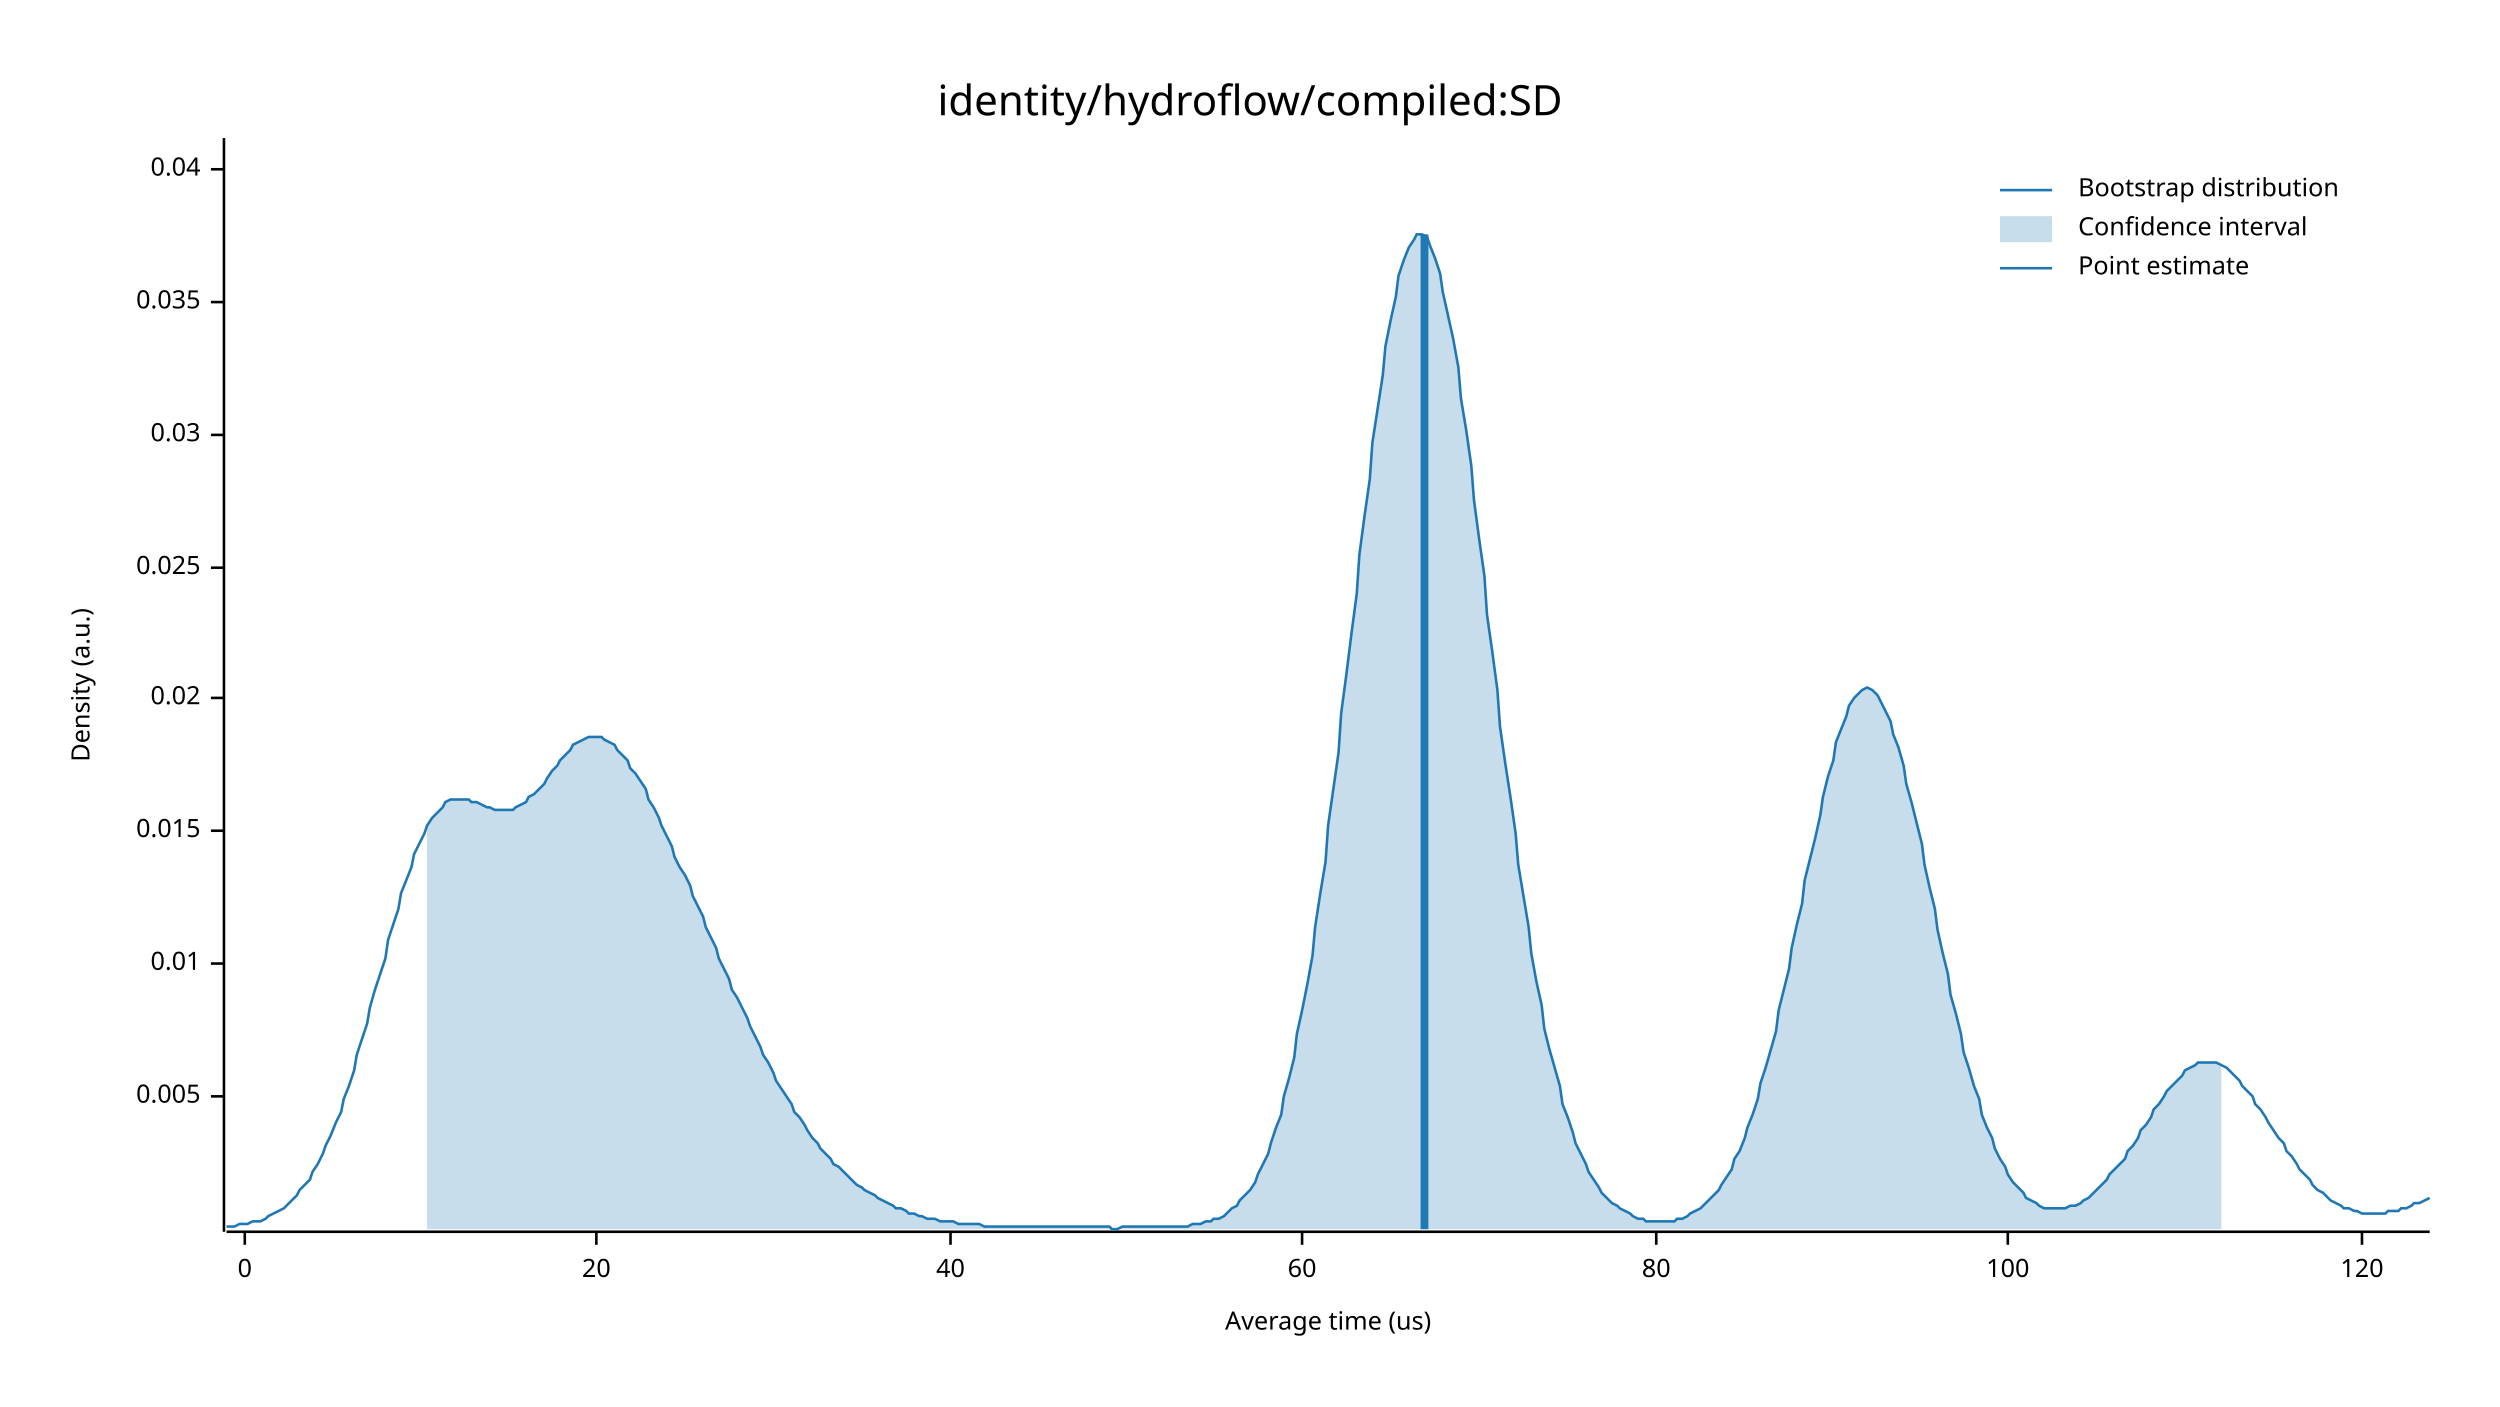
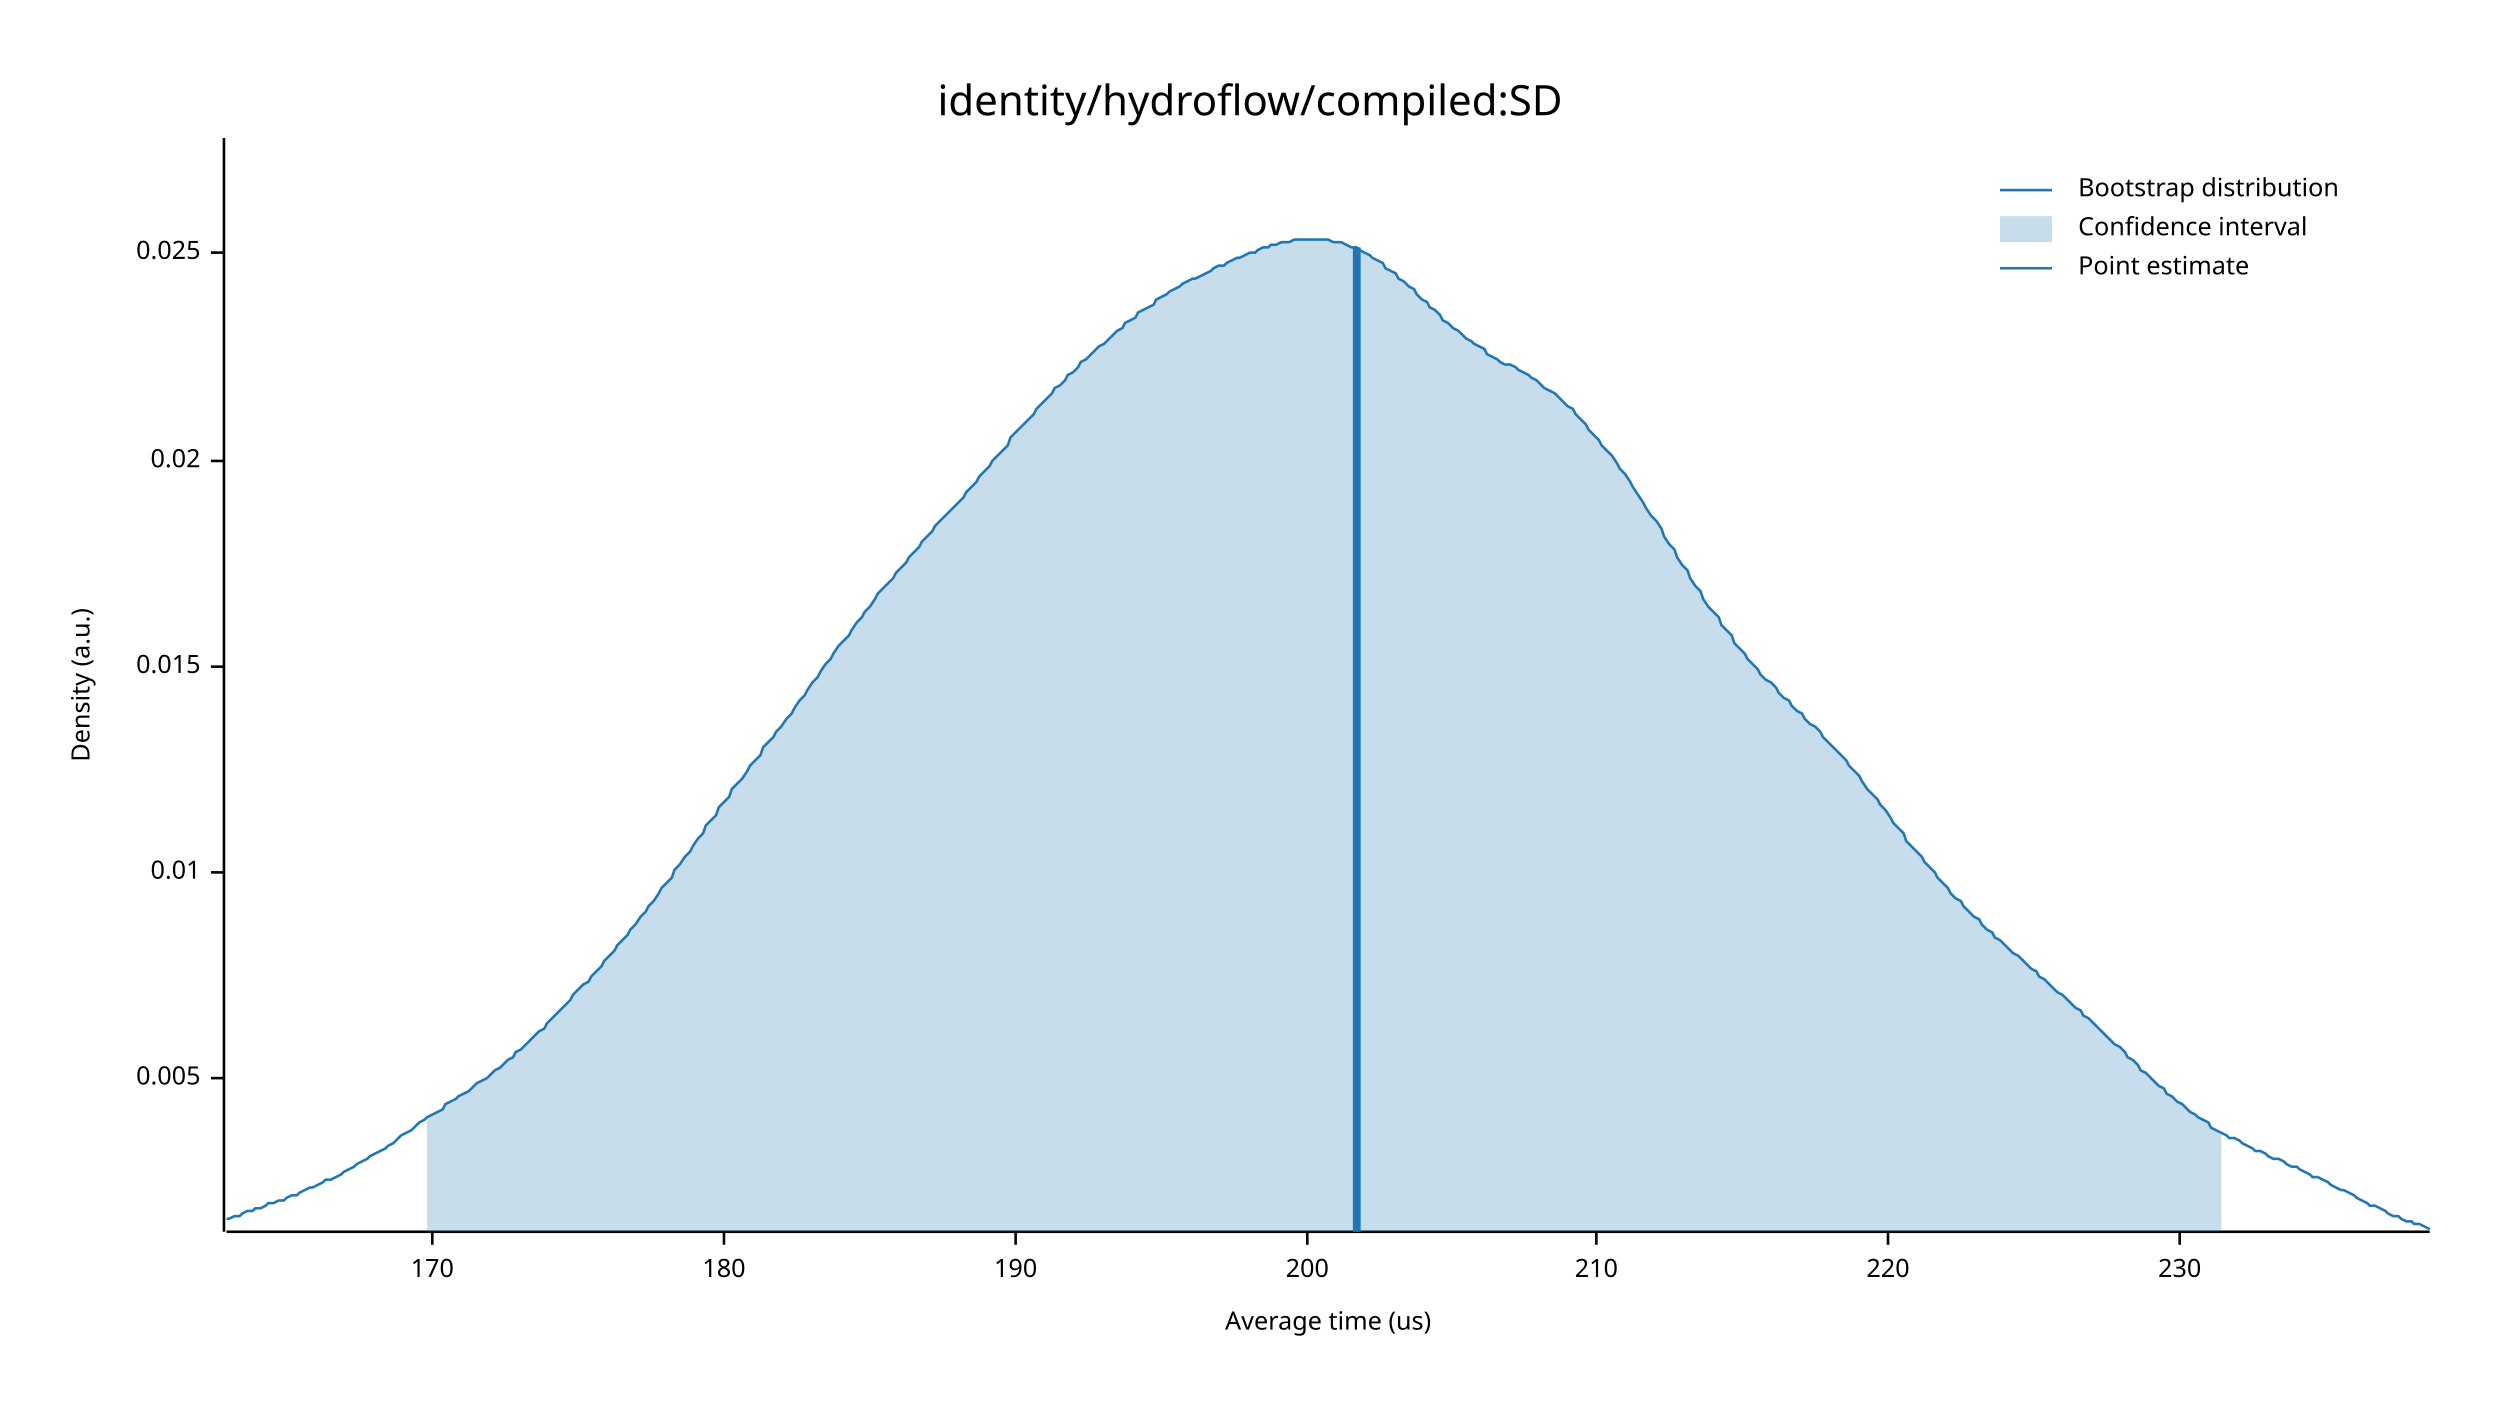
<svg xmlns="http://www.w3.org/2000/svg" width="960" height="540" viewBox="0 0 960 540">
  <text x="480" y="32" dy="0.76em" text-anchor="middle" font-family="sans-serif" font-size="16.129" opacity="1" fill="#000000">
identity/hydroflow/compiled:SD
</text>
  <text x="27" y="263" dy="0.76em" text-anchor="middle" font-family="sans-serif" font-size="9.677" opacity="1" fill="#000000" transform="rotate(270, 27, 263)">
Density (a.u.)
</text>
  <text x="510" y="513" dy="-0.5ex" text-anchor="middle" font-family="sans-serif" font-size="9.677" opacity="1" fill="#000000">
Average time (us)
</text>
  <polyline fill="none" opacity="1" stroke="#000000" stroke-width="1" points="86,53 86,473 " />
-   <text x="77" y="421" dy="0.5ex" text-anchor="end" font-family="sans-serif" font-size="9.677" opacity="1" fill="#000000">
+   <text x="77" y="414" dy="0.5ex" text-anchor="end" font-family="sans-serif" font-size="9.677" opacity="1" fill="#000000">
0.005
</text>
-   <polyline fill="none" opacity="1" stroke="#000000" stroke-width="1" points="81,421 86,421 " />
-   <text x="77" y="370" dy="0.5ex" text-anchor="end" font-family="sans-serif" font-size="9.677" opacity="1" fill="#000000">
+   <polyline fill="none" opacity="1" stroke="#000000" stroke-width="1" points="81,414 86,414 " />
+   <text x="77" y="335" dy="0.5ex" text-anchor="end" font-family="sans-serif" font-size="9.677" opacity="1" fill="#000000">
0.01
</text>
-   <polyline fill="none" opacity="1" stroke="#000000" stroke-width="1" points="81,370 86,370 " />
-   <text x="77" y="319" dy="0.5ex" text-anchor="end" font-family="sans-serif" font-size="9.677" opacity="1" fill="#000000">
+   <polyline fill="none" opacity="1" stroke="#000000" stroke-width="1" points="81,335 86,335 " />
+   <text x="77" y="256" dy="0.5ex" text-anchor="end" font-family="sans-serif" font-size="9.677" opacity="1" fill="#000000">
0.015
</text>
-   <polyline fill="none" opacity="1" stroke="#000000" stroke-width="1" points="81,319 86,319 " />
-   <text x="77" y="268" dy="0.5ex" text-anchor="end" font-family="sans-serif" font-size="9.677" opacity="1" fill="#000000">
+   <polyline fill="none" opacity="1" stroke="#000000" stroke-width="1" points="81,256 86,256 " />
+   <text x="77" y="177" dy="0.5ex" text-anchor="end" font-family="sans-serif" font-size="9.677" opacity="1" fill="#000000">
0.02
</text>
-   <polyline fill="none" opacity="1" stroke="#000000" stroke-width="1" points="81,268 86,268 " />
-   <text x="77" y="218" dy="0.5ex" text-anchor="end" font-family="sans-serif" font-size="9.677" opacity="1" fill="#000000">
+   <polyline fill="none" opacity="1" stroke="#000000" stroke-width="1" points="81,177 86,177 " />
+   <text x="77" y="97" dy="0.5ex" text-anchor="end" font-family="sans-serif" font-size="9.677" opacity="1" fill="#000000">
0.025
</text>
-   <polyline fill="none" opacity="1" stroke="#000000" stroke-width="1" points="81,218 86,218 " />
-   <text x="77" y="167" dy="0.5ex" text-anchor="end" font-family="sans-serif" font-size="9.677" opacity="1" fill="#000000">
- 0.03
+   <polyline fill="none" opacity="1" stroke="#000000" stroke-width="1" points="81,97 86,97 " />
+   <polyline fill="none" opacity="1" stroke="#000000" stroke-width="1" points="87,473 933,473 " />
+   <text x="166" y="483" dy="0.76em" text-anchor="middle" font-family="sans-serif" font-size="9.677" opacity="1" fill="#000000">
+ 170
</text>
-   <polyline fill="none" opacity="1" stroke="#000000" stroke-width="1" points="81,167 86,167 " />
-   <text x="77" y="116" dy="0.5ex" text-anchor="end" font-family="sans-serif" font-size="9.677" opacity="1" fill="#000000">
- 0.035
+   <polyline fill="none" opacity="1" stroke="#000000" stroke-width="1" points="166,473 166,478 " />
+   <text x="278" y="483" dy="0.76em" text-anchor="middle" font-family="sans-serif" font-size="9.677" opacity="1" fill="#000000">
+ 180
</text>
-   <polyline fill="none" opacity="1" stroke="#000000" stroke-width="1" points="81,116 86,116 " />
-   <text x="77" y="65" dy="0.5ex" text-anchor="end" font-family="sans-serif" font-size="9.677" opacity="1" fill="#000000">
- 0.04
+   <polyline fill="none" opacity="1" stroke="#000000" stroke-width="1" points="278,473 278,478 " />
+   <text x="390" y="483" dy="0.76em" text-anchor="middle" font-family="sans-serif" font-size="9.677" opacity="1" fill="#000000">
+ 190
</text>
-   <polyline fill="none" opacity="1" stroke="#000000" stroke-width="1" points="81,65 86,65 " />
-   <polyline fill="none" opacity="1" stroke="#000000" stroke-width="1" points="87,473 933,473 " />
-   <text x="94" y="483" dy="0.76em" text-anchor="middle" font-family="sans-serif" font-size="9.677" opacity="1" fill="#000000">
- 0
+   <polyline fill="none" opacity="1" stroke="#000000" stroke-width="1" points="390,473 390,478 " />
+   <text x="502" y="483" dy="0.76em" text-anchor="middle" font-family="sans-serif" font-size="9.677" opacity="1" fill="#000000">
+ 200
</text>
-   <polyline fill="none" opacity="1" stroke="#000000" stroke-width="1" points="94,473 94,478 " />
-   <text x="229" y="483" dy="0.76em" text-anchor="middle" font-family="sans-serif" font-size="9.677" opacity="1" fill="#000000">
- 20
+   <polyline fill="none" opacity="1" stroke="#000000" stroke-width="1" points="502,473 502,478 " />
+   <text x="613" y="483" dy="0.76em" text-anchor="middle" font-family="sans-serif" font-size="9.677" opacity="1" fill="#000000">
+ 210
</text>
-   <polyline fill="none" opacity="1" stroke="#000000" stroke-width="1" points="229,473 229,478 " />
-   <text x="365" y="483" dy="0.76em" text-anchor="middle" font-family="sans-serif" font-size="9.677" opacity="1" fill="#000000">
- 40
+   <polyline fill="none" opacity="1" stroke="#000000" stroke-width="1" points="613,473 613,478 " />
+   <text x="725" y="483" dy="0.76em" text-anchor="middle" font-family="sans-serif" font-size="9.677" opacity="1" fill="#000000">
+ 220
</text>
-   <polyline fill="none" opacity="1" stroke="#000000" stroke-width="1" points="365,473 365,478 " />
-   <text x="500" y="483" dy="0.76em" text-anchor="middle" font-family="sans-serif" font-size="9.677" opacity="1" fill="#000000">
- 60
+   <polyline fill="none" opacity="1" stroke="#000000" stroke-width="1" points="725,473 725,478 " />
+   <text x="837" y="483" dy="0.76em" text-anchor="middle" font-family="sans-serif" font-size="9.677" opacity="1" fill="#000000">
+ 230
</text>
-   <polyline fill="none" opacity="1" stroke="#000000" stroke-width="1" points="500,473 500,478 " />
-   <text x="636" y="483" dy="0.76em" text-anchor="middle" font-family="sans-serif" font-size="9.677" opacity="1" fill="#000000">
- 80
- </text>
-   <polyline fill="none" opacity="1" stroke="#000000" stroke-width="1" points="636,473 636,478 " />
-   <text x="771" y="483" dy="0.76em" text-anchor="middle" font-family="sans-serif" font-size="9.677" opacity="1" fill="#000000">
- 100
- </text>
-   <polyline fill="none" opacity="1" stroke="#000000" stroke-width="1" points="771,473 771,478 " />
-   <text x="907" y="483" dy="0.76em" text-anchor="middle" font-family="sans-serif" font-size="9.677" opacity="1" fill="#000000">
- 120
- </text>
-   <polyline fill="none" opacity="1" stroke="#000000" stroke-width="1" points="907,473 907,478 " />
-   <polyline fill="none" opacity="1" stroke="#1F78B4" stroke-width="1" points="87,471 88,471 90,471 92,470 93,470 95,470 97,469 98,469 100,469 102,468 103,467 105,466 107,465 109,464 110,463 112,461 114,459 115,457 117,455 119,453 120,450 122,447 124,443 125,440 127,436 129,431 131,427 132,422 134,417 136,411 137,405 139,399 141,393 142,387 144,380 146,374 148,368 149,361 151,355 153,349 154,343 156,338 158,333 159,328 161,324 163,320 164,317 166,314 168,312 170,310 171,308 173,307 175,307 176,307 178,307 180,307 181,308 183,308 185,309 187,310 188,310 190,311 192,311 193,311 195,311 197,311 198,310 200,309 202,308 203,306 205,305 207,303 209,301 210,299 212,296 214,294 215,292 217,290 219,288 220,286 222,285 224,284 226,283 227,283 229,283 231,283 232,284 234,285 236,286 237,288 239,290 241,292 242,295 244,297 246,300 248,303 249,307 251,310 253,314 254,317 256,321 258,325 259,329 261,333 263,336 265,340 266,344 268,348 270,352 271,356 273,360 275,364 276,368 278,372 280,376 281,380 283,383 285,387 287,391 288,394 290,398 292,402 293,405 295,408 297,412 298,415 300,418 302,421 304,424 305,427 307,429 309,432 310,434 312,437 314,439 315,441 317,443 319,445 320,447 322,448 324,450 326,452 327,453 329,455 331,456 332,457 334,458 336,459 337,460 339,461 341,462 343,463 344,464 346,464 348,465 349,466 351,466 353,467 354,467 356,468 358,468 359,468 361,469 363,469 365,469 366,469 368,470 370,470 371,470 373,470 375,470 376,470 378,471 380,471 381,471 383,471 385,471 387,471 388,471 390,471 392,471 393,471 395,471 397,471 398,471 400,471 402,471 404,471 405,471 407,471 409,471 410,471 412,471 414,471 415,471 417,471 419,471 420,471 422,471 424,471 426,471 427,472 429,472 431,471 432,471 434,471 436,471 437,471 439,471 441,471 443,471 444,471 446,471 448,471 449,471 451,471 453,471 454,471 456,471 458,470 459,470 461,470 463,469 465,469 466,468 468,468 470,467 471,466 473,464 475,463 476,461 478,459 480,457 482,454 483,451 485,447 487,443 488,439 490,433 492,428 493,421 495,414 497,406 498,397 500,388 502,378 504,367 505,356 507,343 509,331 510,317 512,303 514,289 515,274 517,259 519,243 521,228 522,213 524,198 526,184 527,170 529,157 531,144 532,133 534,123 536,114 537,106 539,100 541,95 543,92 544,90 546,90 548,91 549,94 551,99 553,105 554,112 556,121 558,130 560,141 561,153 563,165 565,179 566,192 568,207 570,221 571,236 573,250 575,265 576,279 578,293 580,306 582,320 583,332 585,344 587,356 588,366 590,377 592,386 593,395 595,403 597,410 599,417 600,424 602,429 604,435 605,439 607,443 609,447 610,450 612,453 614,456 615,458 617,460 619,462 621,463 622,464 624,465 626,466 627,467 629,468 631,468 632,469 634,469 636,469 638,469 639,469 641,469 643,469 644,468 646,468 648,467 649,466 651,465 653,464 654,463 656,461 658,459 660,457 661,455 663,452 665,449 666,445 668,442 670,437 671,433 673,428 675,422 676,416 678,410 680,403 682,396 683,388 685,380 687,372 688,364 690,355 692,347 693,338 695,330 697,322 699,313 700,306 702,298 704,292 705,285 707,280 709,275 710,271 712,268 714,266 715,265 717,264 719,265 721,267 722,269 724,273 726,277 727,282 729,287 731,294 732,301 734,308 736,316 738,324 739,332 741,341 743,349 744,357 746,366 748,374 749,382 751,389 753,397 754,404 756,410 758,417 760,422 761,428 763,433 765,437 766,441 768,445 770,448 771,451 773,454 775,456 777,458 778,460 780,461 782,462 783,463 785,464 787,464 788,464 790,464 792,464 793,464 795,463 797,463 799,462 800,461 802,460 804,458 805,457 807,455 809,453 810,451 812,449 814,447 816,445 817,442 819,440 821,437 822,434 824,432 826,429 827,426 829,424 831,421 832,419 834,417 836,415 838,413 839,411 841,410 843,409 844,408 846,408 848,408 849,408 851,408 853,409 855,410 856,411 858,413 860,415 861,417 863,419 865,421 866,424 868,426 870,429 871,431 873,434 875,437 877,439 878,442 880,444 882,447 883,449 885,451 887,453 888,455 890,457 892,458 894,460 895,461 897,462 899,463 900,464 902,464 904,465 905,465 907,466 909,466 910,466 912,466 914,466 916,466 917,465 919,465 921,465 922,464 924,464 926,463 927,462 929,462 931,461 933,460 " />
-   <polygon opacity="0.25" fill="#1F78B4" points="164,317 166,314 168,312 170,310 171,308 173,307 175,307 176,307 178,307 180,307 181,308 183,308 185,309 187,310 188,310 190,311 192,311 193,311 195,311 197,311 198,310 200,309 202,308 203,306 205,305 207,303 209,301 210,299 212,296 214,294 215,292 217,290 219,288 220,286 222,285 224,284 226,283 227,283 229,283 231,283 232,284 234,285 236,286 237,288 239,290 241,292 242,295 244,297 246,300 248,303 249,307 251,310 253,314 254,317 256,321 258,325 259,329 261,333 263,336 265,340 266,344 268,348 270,352 271,356 273,360 275,364 276,368 278,372 280,376 281,380 283,383 285,387 287,391 288,394 290,398 292,402 293,405 295,408 297,412 298,415 300,418 302,421 304,424 305,427 307,429 309,432 310,434 312,437 314,439 315,441 317,443 319,445 320,447 322,448 324,450 326,452 327,453 329,455 331,456 332,457 334,458 336,459 337,460 339,461 341,462 343,463 344,464 346,464 348,465 349,466 351,466 353,467 354,467 356,468 358,468 359,468 361,469 363,469 365,469 366,469 368,470 370,470 371,470 373,470 375,470 376,470 378,471 380,471 381,471 383,471 385,471 387,471 388,471 390,471 392,471 393,471 395,471 397,471 398,471 400,471 402,471 404,471 405,471 407,471 409,471 410,471 412,471 414,471 415,471 417,471 419,471 420,471 422,471 424,471 426,471 427,472 429,472 431,471 432,471 434,471 436,471 437,471 439,471 441,471 443,471 444,471 446,471 448,471 449,471 451,471 453,471 454,471 456,471 458,470 459,470 461,470 463,469 465,469 466,468 468,468 470,467 471,466 473,464 475,463 476,461 478,459 480,457 482,454 483,451 485,447 487,443 488,439 490,433 492,428 493,421 495,414 497,406 498,397 500,388 502,378 504,367 505,356 507,343 509,331 510,317 512,303 514,289 515,274 517,259 519,243 521,228 522,213 524,198 526,184 527,170 529,157 531,144 532,133 534,123 536,114 537,106 539,100 541,95 543,92 544,90 546,90 548,91 549,94 551,99 553,105 554,112 556,121 558,130 560,141 561,153 563,165 565,179 566,192 568,207 570,221 571,236 573,250 575,265 576,279 578,293 580,306 582,320 583,332 585,344 587,356 588,366 590,377 592,386 593,395 595,403 597,410 599,417 600,424 602,429 604,435 605,439 607,443 609,447 610,450 612,453 614,456 615,458 617,460 619,462 621,463 622,464 624,465 626,466 627,467 629,468 631,468 632,469 634,469 636,469 638,469 639,469 641,469 643,469 644,468 646,468 648,467 649,466 651,465 653,464 654,463 656,461 658,459 660,457 661,455 663,452 665,449 666,445 668,442 670,437 671,433 673,428 675,422 676,416 678,410 680,403 682,396 683,388 685,380 687,372 688,364 690,355 692,347 693,338 695,330 697,322 699,313 700,306 702,298 704,292 705,285 707,280 709,275 710,271 712,268 714,266 715,265 717,264 719,265 721,267 722,269 724,273 726,277 727,282 729,287 731,294 732,301 734,308 736,316 738,324 739,332 741,341 743,349 744,357 746,366 748,374 749,382 751,389 753,397 754,404 756,410 758,417 760,422 761,428 763,433 765,437 766,441 768,445 770,448 771,451 773,454 775,456 777,458 778,460 780,461 782,462 783,463 785,464 787,464 788,464 790,464 792,464 793,464 795,463 797,463 799,462 800,461 802,460 804,458 805,457 807,455 809,453 810,451 812,449 814,447 816,445 817,442 819,440 821,437 822,434 824,432 826,429 827,426 829,424 831,421 832,419 834,417 836,415 838,413 839,411 841,410 843,409 844,408 846,408 848,408 849,408 851,408 853,409 853,472 164,472 " />
-   <polyline fill="none" opacity="1" stroke="#1F78B4" stroke-width="3" points="547,472 547,90 " />
+   <polyline fill="none" opacity="1" stroke="#000000" stroke-width="1" points="837,473 837,478 " />
+   <polyline fill="none" opacity="1" stroke="#1F78B4" stroke-width="1" points="87,468 88,468 90,467 92,467 93,466 95,465 97,465 98,464 100,464 102,463 103,462 105,462 107,461 109,461 110,460 112,459 114,459 115,458 117,457 119,456 120,456 122,455 124,454 125,453 127,453 129,452 131,451 132,450 134,449 136,448 137,447 139,446 141,445 142,444 144,443 146,442 148,441 149,440 151,439 153,437 154,436 156,435 158,434 159,433 161,431 163,430 164,429 166,428 168,427 170,426 171,424 173,423 175,422 176,421 178,420 180,419 181,418 183,416 185,415 187,414 188,413 190,411 192,410 193,409 195,407 197,406 198,404 200,403 202,401 203,400 205,398 207,396 209,395 210,393 212,391 214,389 215,388 217,386 219,384 220,382 222,380 224,378 226,377 227,375 229,373 231,371 232,369 234,367 236,365 237,363 239,361 241,359 242,357 244,355 246,352 248,350 249,348 251,346 253,343 254,341 256,339 258,337 259,334 261,332 263,329 265,327 266,325 268,322 270,320 271,317 273,315 275,313 276,310 278,308 280,306 281,303 283,301 285,299 287,296 288,294 290,292 292,290 293,287 295,285 297,283 298,281 300,279 302,276 304,274 305,272 307,269 309,267 310,265 312,262 314,260 315,258 317,255 319,253 320,251 322,248 324,246 326,244 327,242 329,239 331,237 332,235 334,233 336,230 337,228 339,226 341,224 343,222 344,220 346,218 348,216 349,214 351,212 353,210 354,208 356,206 358,204 359,202 361,200 363,198 365,196 366,195 368,193 370,191 371,189 373,187 375,185 376,183 378,181 380,179 381,177 383,175 385,173 387,171 388,168 390,166 392,164 393,163 395,161 397,159 398,157 400,155 402,153 404,151 405,149 407,148 409,146 410,144 412,143 414,141 415,139 417,138 419,136 420,135 422,133 424,132 426,130 427,129 429,127 431,126 432,124 434,123 436,122 437,120 439,119 441,118 443,117 444,115 446,114 448,113 449,112 451,111 453,110 454,109 456,108 458,107 459,107 461,106 463,105 465,104 466,103 468,102 470,102 471,101 473,100 475,99 476,99 478,98 480,97 482,97 483,96 485,95 487,95 488,94 490,94 492,93 493,93 495,93 497,92 498,92 500,92 502,92 504,92 505,92 507,92 509,92 510,92 512,93 514,93 515,93 517,94 519,95 521,95 522,96 524,97 526,98 527,99 529,100 531,101 532,103 534,104 536,105 537,107 539,108 541,110 543,111 544,113 546,115 548,116 549,118 551,119 553,121 554,123 556,124 558,126 560,127 561,128 563,130 565,131 566,132 568,133 570,134 571,136 573,137 575,138 576,139 578,140 580,140 582,141 583,142 585,143 587,144 588,145 590,146 592,148 593,149 595,150 597,151 599,153 600,154 602,156 604,157 605,159 607,161 609,163 610,165 612,167 614,169 615,171 617,173 619,175 621,178 622,180 624,182 626,185 627,187 629,190 631,193 632,195 634,198 636,200 638,203 639,206 641,209 643,211 644,214 646,217 648,219 649,222 651,225 653,227 654,230 656,233 658,235 660,237 661,240 663,242 665,244 666,247 668,249 670,251 671,253 673,255 675,257 676,259 678,261 680,262 682,264 683,266 685,268 687,269 688,271 690,273 692,274 693,276 695,278 697,279 699,281 700,283 702,285 704,287 705,288 707,290 709,292 710,294 712,296 714,298 715,300 717,303 719,305 721,307 722,309 724,311 726,314 727,316 729,318 731,320 732,323 734,325 736,327 738,329 739,331 741,333 743,335 744,337 746,339 748,341 749,343 751,345 753,346 754,348 756,350 758,352 760,353 761,355 763,357 765,358 766,360 768,361 770,363 771,364 773,366 775,367 777,369 778,370 780,372 782,373 783,375 785,376 787,378 788,379 790,381 792,382 793,383 795,385 797,387 799,388 800,390 802,391 804,393 805,394 807,396 809,398 810,399 812,401 814,402 816,404 817,406 819,407 821,409 822,411 824,412 826,414 827,415 829,417 831,418 832,420 834,421 836,423 838,424 839,425 841,427 843,428 844,429 846,430 848,431 849,433 851,434 853,435 855,436 856,437 858,437 860,438 861,439 863,440 865,441 866,442 868,442 870,443 871,444 873,445 875,445 877,446 878,447 880,448 882,448 883,449 885,450 887,451 888,452 890,452 892,453 894,454 895,455 897,456 899,457 900,457 902,458 904,459 905,460 907,461 909,462 910,463 912,463 914,464 916,465 917,466 919,467 921,467 922,468 924,469 926,469 927,470 929,470 931,471 933,472 " />
+   <polygon opacity="0.25" fill="#1F78B4" points="164,429 166,428 168,427 170,426 171,424 173,423 175,422 176,421 178,420 180,419 181,418 183,416 185,415 187,414 188,413 190,411 192,410 193,409 195,407 197,406 198,404 200,403 202,401 203,400 205,398 207,396 209,395 210,393 212,391 214,389 215,388 217,386 219,384 220,382 222,380 224,378 226,377 227,375 229,373 231,371 232,369 234,367 236,365 237,363 239,361 241,359 242,357 244,355 246,352 248,350 249,348 251,346 253,343 254,341 256,339 258,337 259,334 261,332 263,329 265,327 266,325 268,322 270,320 271,317 273,315 275,313 276,310 278,308 280,306 281,303 283,301 285,299 287,296 288,294 290,292 292,290 293,287 295,285 297,283 298,281 300,279 302,276 304,274 305,272 307,269 309,267 310,265 312,262 314,260 315,258 317,255 319,253 320,251 322,248 324,246 326,244 327,242 329,239 331,237 332,235 334,233 336,230 337,228 339,226 341,224 343,222 344,220 346,218 348,216 349,214 351,212 353,210 354,208 356,206 358,204 359,202 361,200 363,198 365,196 366,195 368,193 370,191 371,189 373,187 375,185 376,183 378,181 380,179 381,177 383,175 385,173 387,171 388,168 390,166 392,164 393,163 395,161 397,159 398,157 400,155 402,153 404,151 405,149 407,148 409,146 410,144 412,143 414,141 415,139 417,138 419,136 420,135 422,133 424,132 426,130 427,129 429,127 431,126 432,124 434,123 436,122 437,120 439,119 441,118 443,117 444,115 446,114 448,113 449,112 451,111 453,110 454,109 456,108 458,107 459,107 461,106 463,105 465,104 466,103 468,102 470,102 471,101 473,100 475,99 476,99 478,98 480,97 482,97 483,96 485,95 487,95 488,94 490,94 492,93 493,93 495,93 497,92 498,92 500,92 502,92 504,92 505,92 507,92 509,92 510,92 512,93 514,93 515,93 517,94 519,95 521,95 522,96 524,97 526,98 527,99 529,100 531,101 532,103 534,104 536,105 537,107 539,108 541,110 543,111 544,113 546,115 548,116 549,118 551,119 553,121 554,123 556,124 558,126 560,127 561,128 563,130 565,131 566,132 568,133 570,134 571,136 573,137 575,138 576,139 578,140 580,140 582,141 583,142 585,143 587,144 588,145 590,146 592,148 593,149 595,150 597,151 599,153 600,154 602,156 604,157 605,159 607,161 609,163 610,165 612,167 614,169 615,171 617,173 619,175 621,178 622,180 624,182 626,185 627,187 629,190 631,193 632,195 634,198 636,200 638,203 639,206 641,209 643,211 644,214 646,217 648,219 649,222 651,225 653,227 654,230 656,233 658,235 660,237 661,240 663,242 665,244 666,247 668,249 670,251 671,253 673,255 675,257 676,259 678,261 680,262 682,264 683,266 685,268 687,269 688,271 690,273 692,274 693,276 695,278 697,279 699,281 700,283 702,285 704,287 705,288 707,290 709,292 710,294 712,296 714,298 715,300 717,303 719,305 721,307 722,309 724,311 726,314 727,316 729,318 731,320 732,323 734,325 736,327 738,329 739,331 741,333 743,335 744,337 746,339 748,341 749,343 751,345 753,346 754,348 756,350 758,352 760,353 761,355 763,357 765,358 766,360 768,361 770,363 771,364 773,366 775,367 777,369 778,370 780,372 782,373 783,375 785,376 787,378 788,379 790,381 792,382 793,383 795,385 797,387 799,388 800,390 802,391 804,393 805,394 807,396 809,398 810,399 812,401 814,402 816,404 817,406 819,407 821,409 822,411 824,412 826,414 827,415 829,417 831,418 832,420 834,421 836,423 838,424 839,425 841,427 843,428 844,429 846,430 848,431 849,433 851,434 853,435 853,473 164,473 " />
+   <polyline fill="none" opacity="1" stroke="#1F78B4" stroke-width="3" points="521,473 521,95 " />
  <text x="798" y="68" dy="0.76em" text-anchor="start" font-family="sans-serif" font-size="9.677" opacity="1" fill="#000000">
Bootstrap distribution
</text>
  <text x="798" y="83" dy="0.76em" text-anchor="start" font-family="sans-serif" font-size="9.677" opacity="1" fill="#000000">
Confidence interval
</text>
  <text x="798" y="98" dy="0.76em" text-anchor="start" font-family="sans-serif" font-size="9.677" opacity="1" fill="#000000">
Point estimate
</text>
  <polyline fill="none" opacity="1" stroke="#1F78B4" stroke-width="1" points="768,73 788,73 " />
  <rect x="768" y="83" width="20" height="10" opacity="0.25" fill="#1F78B4" stroke="none" />
  <polyline fill="none" opacity="1" stroke="#1F78B4" stroke-width="1" points="768,103 788,103 " />
</svg>
